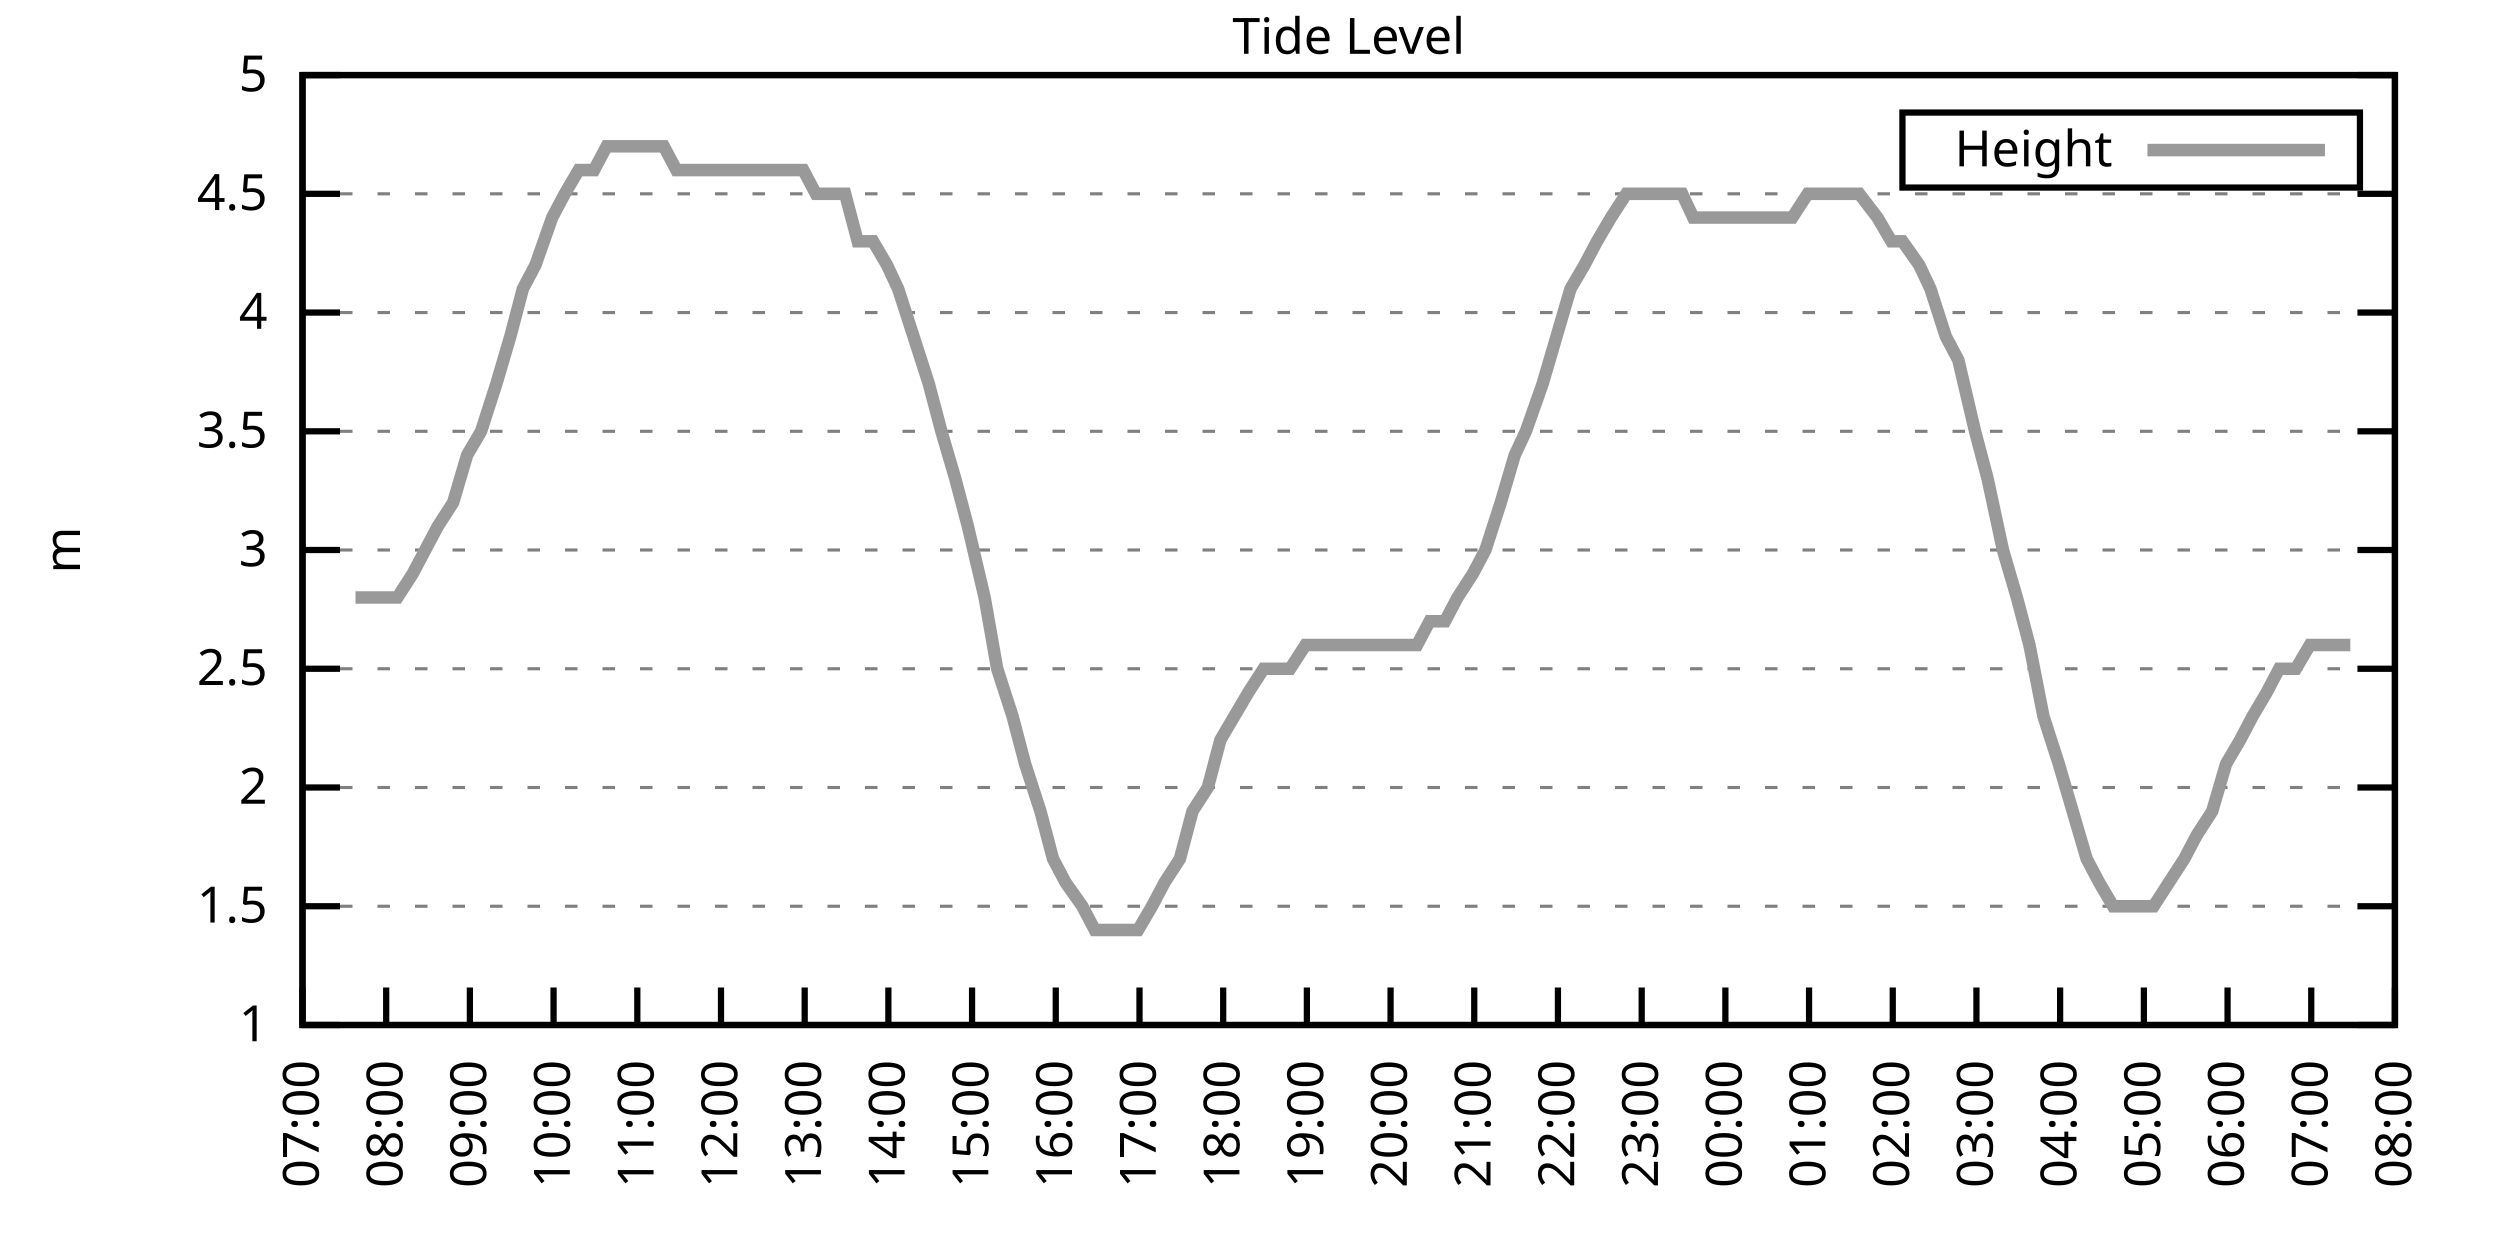
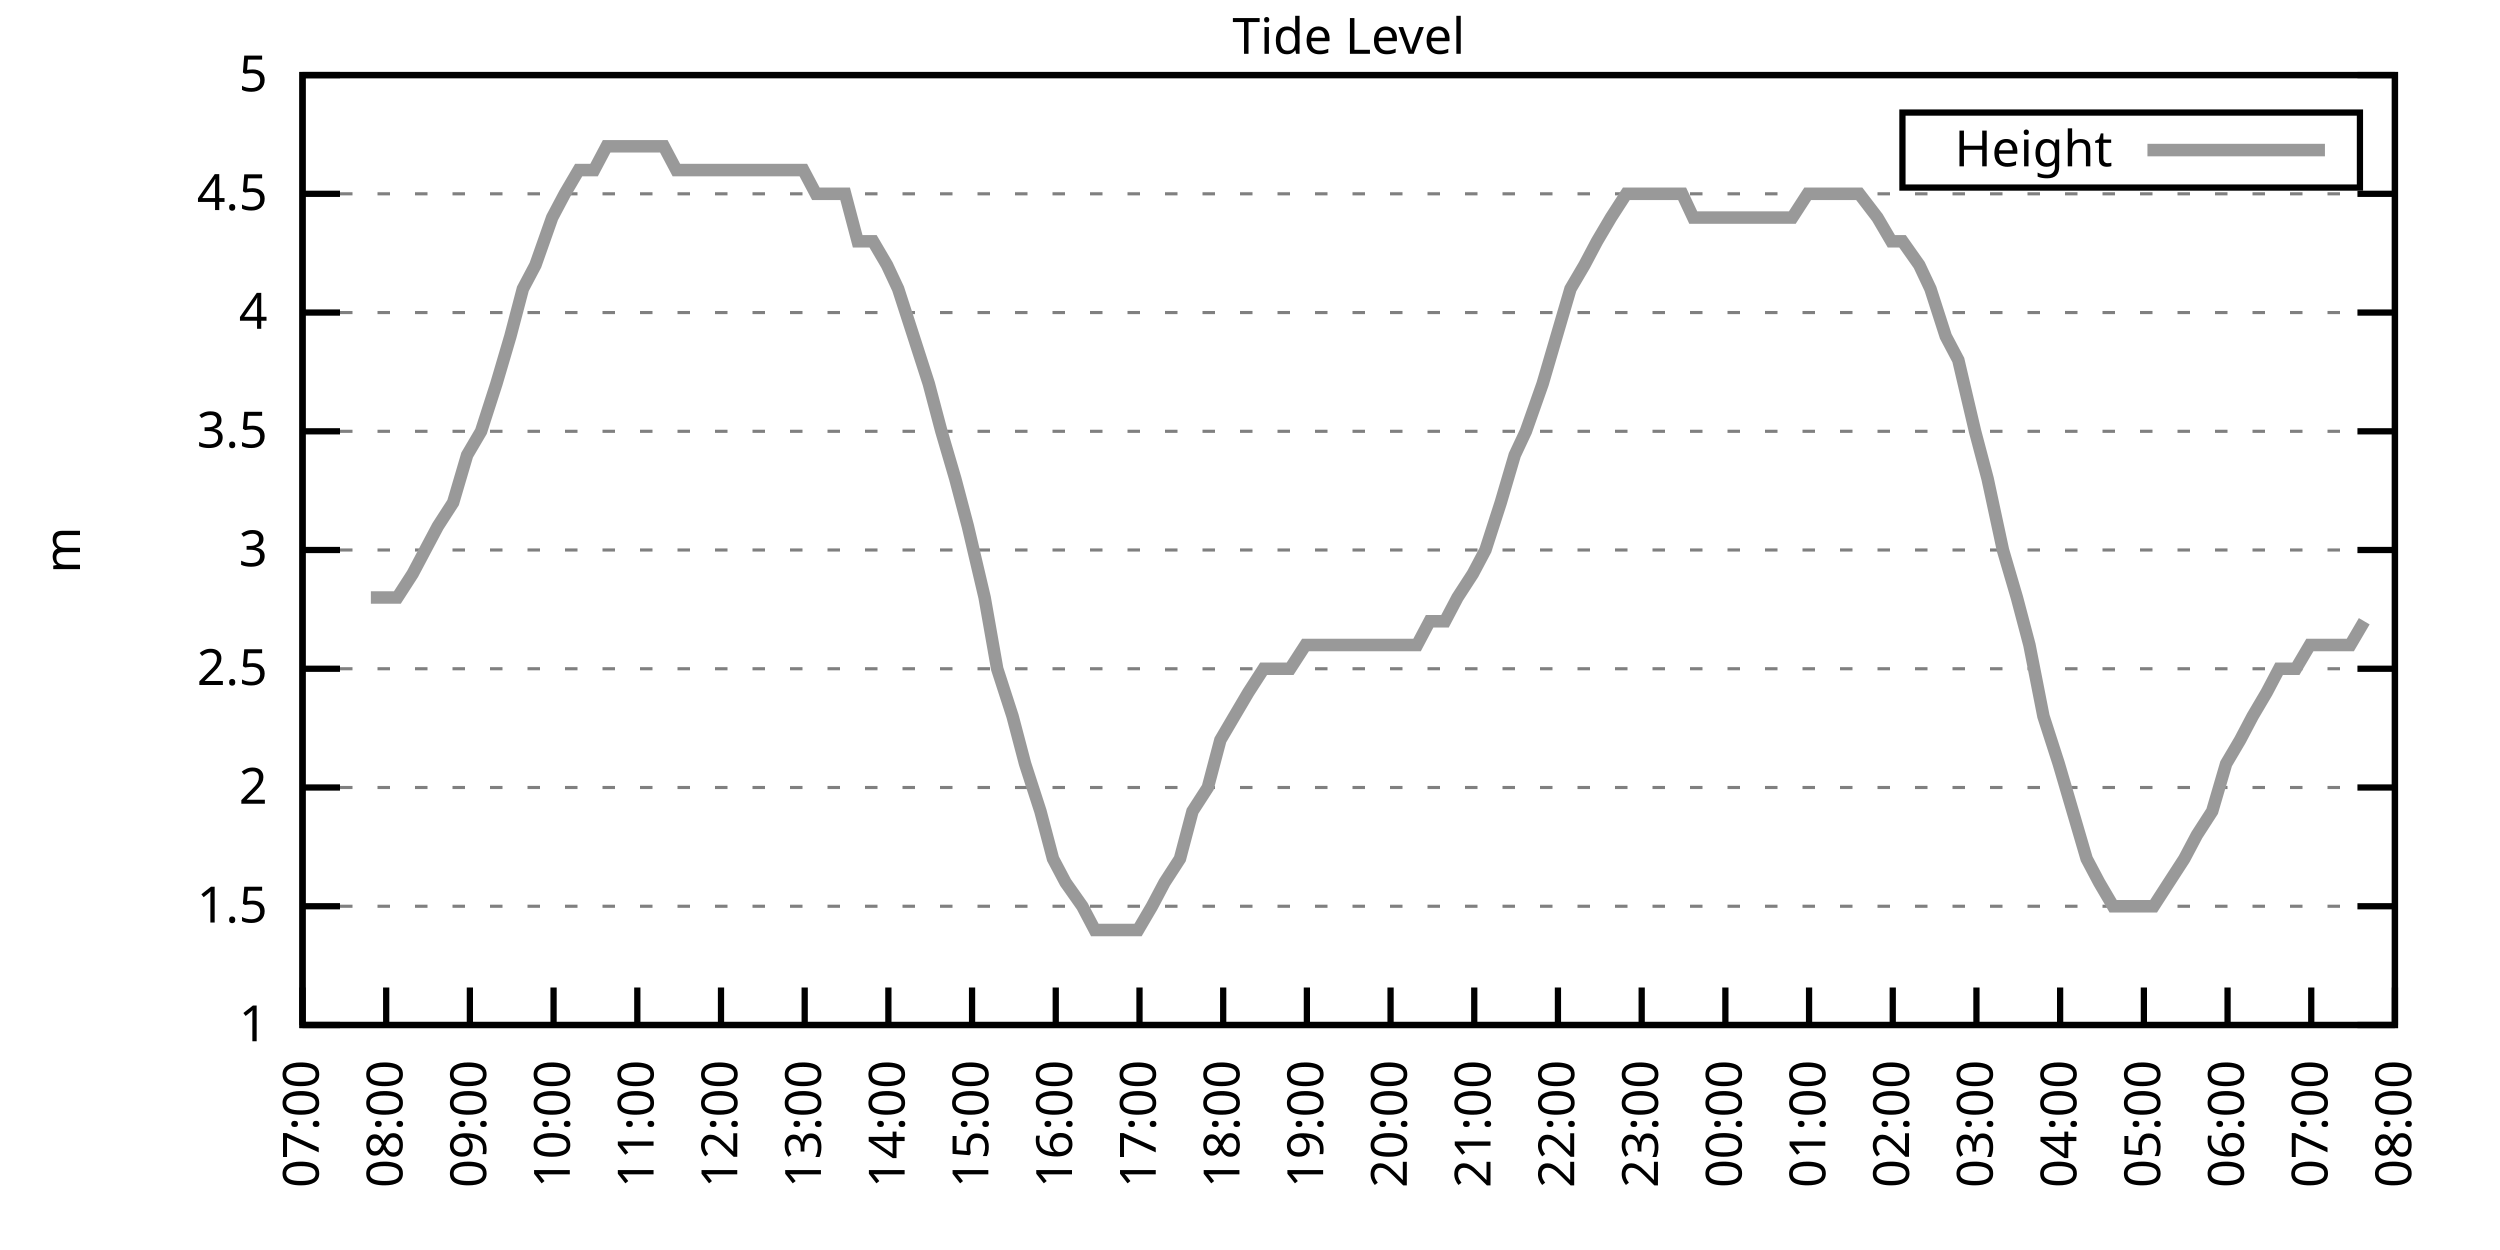
<svg xmlns="http://www.w3.org/2000/svg" xmlns:xlink="http://www.w3.org/1999/xlink" width="400" height="200" viewBox="0 0 400 200">
  <g id="gnuplot_canvas">
    <rect x="0" y="0" width="400" height="200" fill="none" />
    <defs>
      <circle id="gpDot" r="0.5" stroke-width="0.5" stroke="currentColor" />
      <path id="gpPt0" stroke-width="0.333" stroke="currentColor" d="M-1,0 h2 M0,-1 v2" />
      <path id="gpPt1" stroke-width="0.333" stroke="currentColor" d="M-1,-1 L1,1 M1,-1 L-1,1" />
      <path id="gpPt2" stroke-width="0.333" stroke="currentColor" d="M-1,0 L1,0 M0,-1 L0,1 M-1,-1 L1,1 M-1,1 L1,-1" />
      <rect id="gpPt3" stroke-width="0.333" stroke="currentColor" x="-1" y="-1" width="2" height="2" />
      <rect id="gpPt4" stroke-width="0.333" stroke="currentColor" fill="currentColor" x="-1" y="-1" width="2" height="2" />
      <circle id="gpPt5" stroke-width="0.333" stroke="currentColor" cx="0" cy="0" r="1" />
      <use xlink:href="#gpPt5" id="gpPt6" fill="currentColor" stroke="none" />
      <path id="gpPt7" stroke-width="0.333" stroke="currentColor" d="M0,-1.33 L-1.33,0.67 L1.33,0.67 z" />
      <use xlink:href="#gpPt7" id="gpPt8" fill="currentColor" stroke="none" />
      <use xlink:href="#gpPt7" id="gpPt9" stroke="currentColor" transform="rotate(180)" />
      <use xlink:href="#gpPt9" id="gpPt10" fill="currentColor" stroke="none" />
      <use xlink:href="#gpPt3" id="gpPt11" stroke="currentColor" transform="rotate(45)" />
      <use xlink:href="#gpPt11" id="gpPt12" fill="currentColor" stroke="none" />
      <path id="gpPt13" stroke-width="0.333" stroke="currentColor" d="M0,1.330 L1.265,0.411 L0.782,-1.067 L-0.782,-1.076 L-1.265,0.411 z" />
      <use xlink:href="#gpPt13" id="gpPt14" fill="currentColor" stroke="none" />
      <filter id="textbox" filterUnits="objectBoundingBox" x="0" y="0" height="1" width="1">
        <feFlood flood-color="white" flood-opacity="1" result="bgnd" />
        <feComposite in="SourceGraphic" in2="bgnd" operator="atop" />
      </filter>
      <filter id="greybox" filterUnits="objectBoundingBox" x="0" y="0" height="1" width="1">
        <feFlood flood-color="lightgrey" flood-opacity="1" result="grey" />
        <feComposite in="SourceGraphic" in2="grey" operator="atop" />
      </filter>
    </defs>
    <g fill="none" color="white" stroke="currentColor" stroke-width="1.00" stroke-linecap="butt" stroke-linejoin="miter">
</g>
    <g fill="none" color="black" stroke="currentColor" stroke-width="1.00" stroke-linecap="butt" stroke-linejoin="miter">
      <g stroke="none" shape-rendering="crispEdges">
        <polygon fill="rgb(255, 255, 255)" points="48.40,164.00 383.18,164.00 383.18,12.02 48.40,12.02 " />
      </g>
    </g>
    <g fill="none" color="black" stroke="currentColor" stroke-width="1.00" stroke-linecap="butt" stroke-linejoin="miter">
</g>
    <g fill="none" color="black" stroke="black" stroke-width="0.50" stroke-linecap="butt" stroke-linejoin="miter">
</g>
    <g fill="none" color="gray" stroke="currentColor" stroke-width="0.50" stroke-linecap="butt" stroke-linejoin="miter">
      <path stroke="gray" stroke-dasharray="2,4" class="gridline" d="M48.40,164.00 L383.19,164.00  " />
    </g>
    <g fill="none" color="gray" stroke="gray" stroke-width="1.00" stroke-linecap="butt" stroke-linejoin="miter">
</g>
    <g fill="none" color="black" stroke="currentColor" stroke-width="1.00" stroke-linecap="butt" stroke-linejoin="miter">
      <path stroke="black" d="M48.40,164.00 L54.40,164.00 M383.19,164.00 L377.19,164.00  " />
      <g transform="translate(42.80,166.60)" stroke="none" fill="black" font-family="Sans" font-size="8.00" text-anchor="end">
        <text>
          <tspan font-family="Sans"> 1</tspan>
        </text>
      </g>
    </g>
    <g fill="none" color="black" stroke="currentColor" stroke-width="1.00" stroke-linecap="butt" stroke-linejoin="miter">
</g>
    <g fill="none" color="black" stroke="black" stroke-width="0.50" stroke-linecap="butt" stroke-linejoin="miter">
</g>
    <g fill="none" color="gray" stroke="currentColor" stroke-width="0.50" stroke-linecap="butt" stroke-linejoin="miter">
      <path stroke="gray" stroke-dasharray="2,4" class="gridline" d="M48.40,145.00 L383.19,145.00  " />
    </g>
    <g fill="none" color="gray" stroke="gray" stroke-width="1.00" stroke-linecap="butt" stroke-linejoin="miter">
</g>
    <g fill="none" color="black" stroke="currentColor" stroke-width="1.00" stroke-linecap="butt" stroke-linejoin="miter">
      <path stroke="black" d="M48.40,145.00 L54.40,145.00 M383.19,145.00 L377.19,145.00  " />
      <g transform="translate(42.80,147.60)" stroke="none" fill="black" font-family="Sans" font-size="8.00" text-anchor="end">
        <text>
          <tspan font-family="Sans"> 1.5</tspan>
        </text>
      </g>
    </g>
    <g fill="none" color="black" stroke="currentColor" stroke-width="1.00" stroke-linecap="butt" stroke-linejoin="miter">
</g>
    <g fill="none" color="black" stroke="black" stroke-width="0.50" stroke-linecap="butt" stroke-linejoin="miter">
</g>
    <g fill="none" color="gray" stroke="currentColor" stroke-width="0.50" stroke-linecap="butt" stroke-linejoin="miter">
      <path stroke="gray" stroke-dasharray="2,4" class="gridline" d="M48.40,126.00 L383.19,126.00  " />
    </g>
    <g fill="none" color="gray" stroke="gray" stroke-width="1.00" stroke-linecap="butt" stroke-linejoin="miter">
</g>
    <g fill="none" color="black" stroke="currentColor" stroke-width="1.00" stroke-linecap="butt" stroke-linejoin="miter">
      <path stroke="black" d="M48.40,126.00 L54.40,126.00 M383.19,126.00 L377.19,126.00  " />
      <g transform="translate(42.80,128.60)" stroke="none" fill="black" font-family="Sans" font-size="8.00" text-anchor="end">
        <text>
          <tspan font-family="Sans"> 2</tspan>
        </text>
      </g>
    </g>
    <g fill="none" color="black" stroke="currentColor" stroke-width="1.00" stroke-linecap="butt" stroke-linejoin="miter">
</g>
    <g fill="none" color="black" stroke="black" stroke-width="0.50" stroke-linecap="butt" stroke-linejoin="miter">
</g>
    <g fill="none" color="gray" stroke="currentColor" stroke-width="0.50" stroke-linecap="butt" stroke-linejoin="miter">
      <path stroke="gray" stroke-dasharray="2,4" class="gridline" d="M48.40,107.00 L383.19,107.00  " />
    </g>
    <g fill="none" color="gray" stroke="gray" stroke-width="1.00" stroke-linecap="butt" stroke-linejoin="miter">
</g>
    <g fill="none" color="black" stroke="currentColor" stroke-width="1.00" stroke-linecap="butt" stroke-linejoin="miter">
      <path stroke="black" d="M48.40,107.00 L54.40,107.00 M383.19,107.00 L377.19,107.00  " />
      <g transform="translate(42.80,109.60)" stroke="none" fill="black" font-family="Sans" font-size="8.00" text-anchor="end">
        <text>
          <tspan font-family="Sans"> 2.5</tspan>
        </text>
      </g>
    </g>
    <g fill="none" color="black" stroke="currentColor" stroke-width="1.00" stroke-linecap="butt" stroke-linejoin="miter">
</g>
    <g fill="none" color="black" stroke="black" stroke-width="0.50" stroke-linecap="butt" stroke-linejoin="miter">
</g>
    <g fill="none" color="gray" stroke="currentColor" stroke-width="0.50" stroke-linecap="butt" stroke-linejoin="miter">
      <path stroke="gray" stroke-dasharray="2,4" class="gridline" d="M48.40,88.00 L383.19,88.00  " />
    </g>
    <g fill="none" color="gray" stroke="gray" stroke-width="1.00" stroke-linecap="butt" stroke-linejoin="miter">
</g>
    <g fill="none" color="black" stroke="currentColor" stroke-width="1.00" stroke-linecap="butt" stroke-linejoin="miter">
      <path stroke="black" d="M48.40,88.00 L54.40,88.00 M383.19,88.00 L377.19,88.00  " />
      <g transform="translate(42.80,90.60)" stroke="none" fill="black" font-family="Sans" font-size="8.00" text-anchor="end">
        <text>
          <tspan font-family="Sans"> 3</tspan>
        </text>
      </g>
    </g>
    <g fill="none" color="black" stroke="currentColor" stroke-width="1.00" stroke-linecap="butt" stroke-linejoin="miter">
</g>
    <g fill="none" color="black" stroke="black" stroke-width="0.50" stroke-linecap="butt" stroke-linejoin="miter">
</g>
    <g fill="none" color="gray" stroke="currentColor" stroke-width="0.50" stroke-linecap="butt" stroke-linejoin="miter">
      <path stroke="gray" stroke-dasharray="2,4" class="gridline" d="M48.40,69.01 L383.19,69.01  " />
    </g>
    <g fill="none" color="gray" stroke="gray" stroke-width="1.00" stroke-linecap="butt" stroke-linejoin="miter">
</g>
    <g fill="none" color="black" stroke="currentColor" stroke-width="1.00" stroke-linecap="butt" stroke-linejoin="miter">
      <path stroke="black" d="M48.40,69.01 L54.40,69.01 M383.19,69.01 L377.19,69.01  " />
      <g transform="translate(42.80,71.61)" stroke="none" fill="black" font-family="Sans" font-size="8.00" text-anchor="end">
        <text>
          <tspan font-family="Sans"> 3.5</tspan>
        </text>
      </g>
    </g>
    <g fill="none" color="black" stroke="currentColor" stroke-width="1.00" stroke-linecap="butt" stroke-linejoin="miter">
</g>
    <g fill="none" color="black" stroke="black" stroke-width="0.50" stroke-linecap="butt" stroke-linejoin="miter">
</g>
    <g fill="none" color="gray" stroke="currentColor" stroke-width="0.50" stroke-linecap="butt" stroke-linejoin="miter">
      <path stroke="gray" stroke-dasharray="2,4" class="gridline" d="M48.40,50.01 L383.19,50.01  " />
    </g>
    <g fill="none" color="gray" stroke="gray" stroke-width="1.00" stroke-linecap="butt" stroke-linejoin="miter">
</g>
    <g fill="none" color="black" stroke="currentColor" stroke-width="1.00" stroke-linecap="butt" stroke-linejoin="miter">
      <path stroke="black" d="M48.40,50.01 L54.40,50.01 M383.19,50.01 L377.19,50.01  " />
      <g transform="translate(42.80,52.61)" stroke="none" fill="black" font-family="Sans" font-size="8.00" text-anchor="end">
        <text>
          <tspan font-family="Sans"> 4</tspan>
        </text>
      </g>
    </g>
    <g fill="none" color="black" stroke="currentColor" stroke-width="1.00" stroke-linecap="butt" stroke-linejoin="miter">
</g>
    <g fill="none" color="black" stroke="black" stroke-width="0.50" stroke-linecap="butt" stroke-linejoin="miter">
</g>
    <g fill="none" color="gray" stroke="currentColor" stroke-width="0.50" stroke-linecap="butt" stroke-linejoin="miter">
      <path stroke="gray" stroke-dasharray="2,4" class="gridline" d="M48.40,31.01 L383.19,31.01  " />
    </g>
    <g fill="none" color="gray" stroke="gray" stroke-width="1.00" stroke-linecap="butt" stroke-linejoin="miter">
</g>
    <g fill="none" color="black" stroke="currentColor" stroke-width="1.00" stroke-linecap="butt" stroke-linejoin="miter">
      <path stroke="black" d="M48.40,31.01 L54.40,31.01 M383.19,31.01 L377.19,31.01  " />
      <g transform="translate(42.80,33.61)" stroke="none" fill="black" font-family="Sans" font-size="8.00" text-anchor="end">
        <text>
          <tspan font-family="Sans"> 4.5</tspan>
        </text>
      </g>
    </g>
    <g fill="none" color="black" stroke="currentColor" stroke-width="1.00" stroke-linecap="butt" stroke-linejoin="miter">
</g>
    <g fill="none" color="black" stroke="black" stroke-width="0.50" stroke-linecap="butt" stroke-linejoin="miter">
</g>
    <g fill="none" color="gray" stroke="currentColor" stroke-width="0.50" stroke-linecap="butt" stroke-linejoin="miter">
      <path stroke="gray" stroke-dasharray="2,4" class="gridline" d="M48.40,12.01 L383.19,12.01  " />
    </g>
    <g fill="none" color="gray" stroke="gray" stroke-width="1.00" stroke-linecap="butt" stroke-linejoin="miter">
</g>
    <g fill="none" color="black" stroke="currentColor" stroke-width="1.00" stroke-linecap="butt" stroke-linejoin="miter">
      <path stroke="black" d="M48.40,12.01 L54.40,12.01 M383.19,12.01 L377.19,12.01  " />
      <g transform="translate(42.80,14.61)" stroke="none" fill="black" font-family="Sans" font-size="8.00" text-anchor="end">
        <text>
          <tspan font-family="Sans"> 5</tspan>
        </text>
      </g>
    </g>
    <g fill="none" color="black" stroke="currentColor" stroke-width="1.00" stroke-linecap="butt" stroke-linejoin="miter">
      <path stroke="black" d="M48.40,164.00 L48.40,158.00  " />
      <g transform="translate(51.00,169.60) rotate(270.00)" stroke="none" fill="black" font-family="Sans" font-size="8.00" text-anchor="end">
        <text>
          <tspan font-family="Sans">07:00</tspan>
        </text>
      </g>
    </g>
    <g fill="none" color="black" stroke="currentColor" stroke-width="1.00" stroke-linecap="butt" stroke-linejoin="miter">
      <path stroke="black" d="M61.79,164.00 L61.79,158.00  " />
      <g transform="translate(64.39,169.60) rotate(270.00)" stroke="none" fill="black" font-family="Sans" font-size="8.00" text-anchor="end">
        <text>
          <tspan font-family="Sans">08:00</tspan>
        </text>
      </g>
    </g>
    <g fill="none" color="black" stroke="currentColor" stroke-width="1.00" stroke-linecap="butt" stroke-linejoin="miter">
      <path stroke="black" d="M75.18,164.00 L75.18,158.00  " />
      <g transform="translate(77.78,169.60) rotate(270.00)" stroke="none" fill="black" font-family="Sans" font-size="8.00" text-anchor="end">
        <text>
          <tspan font-family="Sans">09:00</tspan>
        </text>
      </g>
    </g>
    <g fill="none" color="black" stroke="currentColor" stroke-width="1.00" stroke-linecap="butt" stroke-linejoin="miter">
      <path stroke="black" d="M88.57,164.00 L88.57,158.00  " />
      <g transform="translate(91.17,169.60) rotate(270.00)" stroke="none" fill="black" font-family="Sans" font-size="8.00" text-anchor="end">
        <text>
          <tspan font-family="Sans">10:00</tspan>
        </text>
      </g>
    </g>
    <g fill="none" color="black" stroke="currentColor" stroke-width="1.00" stroke-linecap="butt" stroke-linejoin="miter">
      <path stroke="black" d="M101.97,164.00 L101.97,158.00  " />
      <g transform="translate(104.57,169.60) rotate(270.00)" stroke="none" fill="black" font-family="Sans" font-size="8.00" text-anchor="end">
        <text>
          <tspan font-family="Sans">11:00</tspan>
        </text>
      </g>
    </g>
    <g fill="none" color="black" stroke="currentColor" stroke-width="1.00" stroke-linecap="butt" stroke-linejoin="miter">
      <path stroke="black" d="M115.36,164.00 L115.36,158.00  " />
      <g transform="translate(117.96,169.60) rotate(270.00)" stroke="none" fill="black" font-family="Sans" font-size="8.00" text-anchor="end">
        <text>
          <tspan font-family="Sans">12:00</tspan>
        </text>
      </g>
    </g>
    <g fill="none" color="black" stroke="currentColor" stroke-width="1.00" stroke-linecap="butt" stroke-linejoin="miter">
      <path stroke="black" d="M128.75,164.00 L128.75,158.00  " />
      <g transform="translate(131.35,169.60) rotate(270.00)" stroke="none" fill="black" font-family="Sans" font-size="8.00" text-anchor="end">
        <text>
          <tspan font-family="Sans">13:00</tspan>
        </text>
      </g>
    </g>
    <g fill="none" color="black" stroke="currentColor" stroke-width="1.00" stroke-linecap="butt" stroke-linejoin="miter">
      <path stroke="black" d="M142.14,164.00 L142.14,158.00  " />
      <g transform="translate(144.74,169.60) rotate(270.00)" stroke="none" fill="black" font-family="Sans" font-size="8.00" text-anchor="end">
        <text>
          <tspan font-family="Sans">14:00</tspan>
        </text>
      </g>
    </g>
    <g fill="none" color="black" stroke="currentColor" stroke-width="1.00" stroke-linecap="butt" stroke-linejoin="miter">
      <path stroke="black" d="M155.53,164.00 L155.53,158.00  " />
      <g transform="translate(158.13,169.60) rotate(270.00)" stroke="none" fill="black" font-family="Sans" font-size="8.00" text-anchor="end">
        <text>
          <tspan font-family="Sans">15:00</tspan>
        </text>
      </g>
    </g>
    <g fill="none" color="black" stroke="currentColor" stroke-width="1.00" stroke-linecap="butt" stroke-linejoin="miter">
      <path stroke="black" d="M168.92,164.00 L168.92,158.00  " />
      <g transform="translate(171.52,169.60) rotate(270.00)" stroke="none" fill="black" font-family="Sans" font-size="8.00" text-anchor="end">
        <text>
          <tspan font-family="Sans">16:00</tspan>
        </text>
      </g>
    </g>
    <g fill="none" color="black" stroke="currentColor" stroke-width="1.00" stroke-linecap="butt" stroke-linejoin="miter">
      <path stroke="black" d="M182.32,164.00 L182.32,158.00  " />
      <g transform="translate(184.92,169.60) rotate(270.00)" stroke="none" fill="black" font-family="Sans" font-size="8.00" text-anchor="end">
        <text>
          <tspan font-family="Sans">17:00</tspan>
        </text>
      </g>
    </g>
    <g fill="none" color="black" stroke="currentColor" stroke-width="1.00" stroke-linecap="butt" stroke-linejoin="miter">
      <path stroke="black" d="M195.71,164.00 L195.71,158.00  " />
      <g transform="translate(198.31,169.60) rotate(270.00)" stroke="none" fill="black" font-family="Sans" font-size="8.00" text-anchor="end">
        <text>
          <tspan font-family="Sans">18:00</tspan>
        </text>
      </g>
    </g>
    <g fill="none" color="black" stroke="currentColor" stroke-width="1.00" stroke-linecap="butt" stroke-linejoin="miter">
      <path stroke="black" d="M209.10,164.00 L209.10,158.00  " />
      <g transform="translate(211.70,169.60) rotate(270.00)" stroke="none" fill="black" font-family="Sans" font-size="8.00" text-anchor="end">
        <text>
          <tspan font-family="Sans">19:00</tspan>
        </text>
      </g>
    </g>
    <g fill="none" color="black" stroke="currentColor" stroke-width="1.00" stroke-linecap="butt" stroke-linejoin="miter">
      <path stroke="black" d="M222.49,164.00 L222.49,158.00  " />
      <g transform="translate(225.09,169.60) rotate(270.00)" stroke="none" fill="black" font-family="Sans" font-size="8.00" text-anchor="end">
        <text>
          <tspan font-family="Sans">20:00</tspan>
        </text>
      </g>
    </g>
    <g fill="none" color="black" stroke="currentColor" stroke-width="1.00" stroke-linecap="butt" stroke-linejoin="miter">
      <path stroke="black" d="M235.88,164.00 L235.88,158.00  " />
      <g transform="translate(238.48,169.60) rotate(270.00)" stroke="none" fill="black" font-family="Sans" font-size="8.00" text-anchor="end">
        <text>
          <tspan font-family="Sans">21:00</tspan>
        </text>
      </g>
    </g>
    <g fill="none" color="black" stroke="currentColor" stroke-width="1.00" stroke-linecap="butt" stroke-linejoin="miter">
      <path stroke="black" d="M249.27,164.00 L249.27,158.00  " />
      <g transform="translate(251.87,169.60) rotate(270.00)" stroke="none" fill="black" font-family="Sans" font-size="8.00" text-anchor="end">
        <text>
          <tspan font-family="Sans">22:00</tspan>
        </text>
      </g>
    </g>
    <g fill="none" color="black" stroke="currentColor" stroke-width="1.00" stroke-linecap="butt" stroke-linejoin="miter">
      <path stroke="black" d="M262.67,164.00 L262.67,158.00  " />
      <g transform="translate(265.27,169.60) rotate(270.00)" stroke="none" fill="black" font-family="Sans" font-size="8.00" text-anchor="end">
        <text>
          <tspan font-family="Sans">23:00</tspan>
        </text>
      </g>
    </g>
    <g fill="none" color="black" stroke="currentColor" stroke-width="1.00" stroke-linecap="butt" stroke-linejoin="miter">
      <path stroke="black" d="M276.06,164.00 L276.06,158.00  " />
      <g transform="translate(278.66,169.60) rotate(270.00)" stroke="none" fill="black" font-family="Sans" font-size="8.00" text-anchor="end">
        <text>
          <tspan font-family="Sans">00:00</tspan>
        </text>
      </g>
    </g>
    <g fill="none" color="black" stroke="currentColor" stroke-width="1.00" stroke-linecap="butt" stroke-linejoin="miter">
      <path stroke="black" d="M289.45,164.00 L289.45,158.00  " />
      <g transform="translate(292.05,169.60) rotate(270.00)" stroke="none" fill="black" font-family="Sans" font-size="8.00" text-anchor="end">
        <text>
          <tspan font-family="Sans">01:00</tspan>
        </text>
      </g>
    </g>
    <g fill="none" color="black" stroke="currentColor" stroke-width="1.00" stroke-linecap="butt" stroke-linejoin="miter">
      <path stroke="black" d="M302.84,164.00 L302.84,158.00  " />
      <g transform="translate(305.44,169.60) rotate(270.00)" stroke="none" fill="black" font-family="Sans" font-size="8.00" text-anchor="end">
        <text>
          <tspan font-family="Sans">02:00</tspan>
        </text>
      </g>
    </g>
    <g fill="none" color="black" stroke="currentColor" stroke-width="1.00" stroke-linecap="butt" stroke-linejoin="miter">
      <path stroke="black" d="M316.23,164.00 L316.23,158.00  " />
      <g transform="translate(318.83,169.60) rotate(270.00)" stroke="none" fill="black" font-family="Sans" font-size="8.00" text-anchor="end">
        <text>
          <tspan font-family="Sans">03:00</tspan>
        </text>
      </g>
    </g>
    <g fill="none" color="black" stroke="currentColor" stroke-width="1.00" stroke-linecap="butt" stroke-linejoin="miter">
      <path stroke="black" d="M329.62,164.00 L329.62,158.00  " />
      <g transform="translate(332.22,169.60) rotate(270.00)" stroke="none" fill="black" font-family="Sans" font-size="8.00" text-anchor="end">
        <text>
          <tspan font-family="Sans">04:00</tspan>
        </text>
      </g>
    </g>
    <g fill="none" color="black" stroke="currentColor" stroke-width="1.00" stroke-linecap="butt" stroke-linejoin="miter">
      <path stroke="black" d="M343.02,164.00 L343.02,158.00  " />
      <g transform="translate(345.62,169.60) rotate(270.00)" stroke="none" fill="black" font-family="Sans" font-size="8.00" text-anchor="end">
        <text>
          <tspan font-family="Sans">05:00</tspan>
        </text>
      </g>
    </g>
    <g fill="none" color="black" stroke="currentColor" stroke-width="1.00" stroke-linecap="butt" stroke-linejoin="miter">
      <path stroke="black" d="M356.41,164.00 L356.41,158.00  " />
      <g transform="translate(359.01,169.60) rotate(270.00)" stroke="none" fill="black" font-family="Sans" font-size="8.00" text-anchor="end">
        <text>
          <tspan font-family="Sans">06:00</tspan>
        </text>
      </g>
    </g>
    <g fill="none" color="black" stroke="currentColor" stroke-width="1.00" stroke-linecap="butt" stroke-linejoin="miter">
      <path stroke="black" d="M369.80,164.00 L369.80,158.00  " />
      <g transform="translate(372.40,169.60) rotate(270.00)" stroke="none" fill="black" font-family="Sans" font-size="8.00" text-anchor="end">
        <text>
          <tspan font-family="Sans">07:00</tspan>
        </text>
      </g>
    </g>
    <g fill="none" color="black" stroke="currentColor" stroke-width="1.00" stroke-linecap="butt" stroke-linejoin="miter">
      <path stroke="black" d="M383.19,164.00 L383.19,158.00  " />
      <g transform="translate(385.79,169.60) rotate(270.00)" stroke="none" fill="black" font-family="Sans" font-size="8.00" text-anchor="end">
        <text>
          <tspan font-family="Sans">08:00</tspan>
        </text>
      </g>
    </g>
    <g fill="none" color="black" stroke="currentColor" stroke-width="1.00" stroke-linecap="butt" stroke-linejoin="miter">
</g>
    <g fill="none" color="black" stroke="currentColor" stroke-width="1.00" stroke-linecap="butt" stroke-linejoin="miter">
      <path stroke="black" d="M48.40,12.01 L48.40,164.00 L383.19,164.00 L383.19,12.01 L48.40,12.01 Z  " />
    </g>
    <g fill="none" color="black" stroke="currentColor" stroke-width="1.00" stroke-linecap="butt" stroke-linejoin="miter">
</g>
    <g fill="none" color="black" stroke="currentColor" stroke-width="1.00" stroke-linecap="butt" stroke-linejoin="miter">
      <path stroke="black" d="M304.39,30.01 L304.39,18.01 L377.59,18.01 L377.59,30.01 L304.39,30.01 Z  " />
    </g>
    <g id="Tide_level_plot_1">
      <g fill="none" color="white" stroke="black" stroke-width="2.00" stroke-linecap="butt" stroke-linejoin="miter">
</g>
      <g fill="none" color="black" stroke="currentColor" stroke-width="2.00" stroke-linecap="butt" stroke-linejoin="miter">
        <g transform="translate(337.99,26.61)" stroke="none" fill="black" font-family="Sans" font-size="8.00" text-anchor="end">
          <text>
            <tspan font-family="Sans">Height</tspan>
          </text>
        </g>
      </g>
      <g fill="none" color="black" stroke="currentColor" stroke-width="2.00" stroke-linecap="butt" stroke-linejoin="miter">
-         <path stroke="rgb(153, 153, 153)" d="M343.59,24.01 L371.99,24.01 M56.88,95.60 L59.34,95.60 L61.35,95.60 L63.58,95.60 L66.03,91.80 L68.04,88.00   L70.05,84.21 L72.50,80.41 L74.74,72.81 L76.97,69.01 L79.42,61.41 L81.66,53.81 L83.66,46.21 L85.67,42.41   L88.35,34.81 L90.36,31.01 L92.59,27.21 L95.05,27.21 L97.06,23.41 L99.06,23.41 L101.30,23.41 L103.75,23.41   L106.21,23.41 L108.22,27.21 L110.45,27.21 L112.68,27.21 L114.69,27.21 L116.92,27.21 L119.60,27.21 L121.83,27.21   L123.84,27.21 L126.29,27.21 L128.53,27.21 L130.54,31.01 L132.77,31.01 L135.22,31.01 L137.23,38.61 L139.69,38.61   L141.92,42.41 L143.70,46.21 L146.16,53.81 L148.61,61.41 L150.62,69.01 L152.85,76.61 L154.86,84.21 L157.54,95.60   L159.55,107.00 L162.01,114.60 L164.01,122.20 L166.47,129.80 L168.48,137.40 L170.49,141.20 L173.17,145.00 L175.17,148.80   L177.63,148.80 L179.64,148.80 L182.09,148.80 L184.32,145.00 L186.33,141.20 L188.79,137.40 L190.80,129.80 L193.25,126.00   L195.26,118.40 L197.49,114.60 L199.73,110.80 L202.18,107.00 L204.41,107.00 L206.42,107.00 L208.88,103.20 L210.88,103.20   L213.34,103.20 L215.35,103.20 L217.80,103.20 L219.81,103.20 L222.27,103.20 L224.28,103.20 L226.73,103.20 L228.74,99.40   L231.20,99.40 L233.20,95.60 L235.66,91.80 L237.67,88.00 L240.12,80.41 L242.36,72.81 L244.14,69.01 L246.82,61.41   L249.05,53.81 L251.28,46.21 L253.51,42.41 L255.52,38.61 L257.76,34.81 L260.21,31.01 L262.44,31.01 L264.67,31.01   L266.68,31.01 L269.14,31.01 L270.92,34.81 L273.60,34.81 L275.83,34.81 L278.07,34.81 L280.07,34.81 L282.53,34.81   L284.76,34.81 L286.77,34.81 L289.23,31.01 L291.46,31.01 L293.69,31.01 L295.48,31.01 L297.48,31.01 L300.39,34.81   L302.62,38.61 L304.40,38.61 L307.08,42.41 L308.87,46.21 L311.32,53.81 L313.33,57.61 L316.01,69.01 L318.02,76.61   L320.47,88.00 L322.70,95.60 L324.71,103.20 L326.95,114.60 L329.40,122.20 L331.63,129.80 L333.86,137.40 L335.87,141.20   L338.10,145.00 L340.56,145.00 L342.35,145.00 L344.58,145.00 L347.03,141.20 L349.49,137.40 L351.50,133.60 L353.95,129.80   L356.18,122.20 L358.42,118.40 L360.42,114.60 L362.66,110.80 L364.66,107.00 L367.34,107.00 L369.58,103.20 L371.58,103.20   L374.04,103.20 L376.05,103.20  " />
+         <path stroke="rgb(153, 153, 153)" d="M343.59,24.01 L371.99,24.01 M59.34,95.60 L61.35,95.60 L63.58,95.60 L66.03,91.80 L68.04,88.00 L70.05,84.21   L72.50,80.41 L74.74,72.81 L76.97,69.01 L79.42,61.41 L81.66,53.81 L83.66,46.21 L85.67,42.41 L88.35,34.81   L90.36,31.01 L92.59,27.21 L95.05,27.21 L97.06,23.41 L99.06,23.41 L101.30,23.41 L103.75,23.41 L106.21,23.41   L108.22,27.21 L110.45,27.21 L112.68,27.21 L114.69,27.21 L116.92,27.21 L119.60,27.21 L121.83,27.21 L123.84,27.21   L126.29,27.21 L128.53,27.21 L130.54,31.01 L132.77,31.01 L135.22,31.01 L137.23,38.61 L139.69,38.61 L141.92,42.41   L143.70,46.21 L146.16,53.81 L148.61,61.41 L150.62,69.01 L152.85,76.61 L154.86,84.21 L157.54,95.60 L159.55,107.00   L162.01,114.60 L164.01,122.20 L166.47,129.80 L168.48,137.40 L170.49,141.20 L173.17,145.00 L175.17,148.80 L177.63,148.80   L179.64,148.80 L182.09,148.80 L184.32,145.00 L186.33,141.20 L188.79,137.40 L190.80,129.80 L193.25,126.00 L195.26,118.40   L197.49,114.60 L199.73,110.80 L202.18,107.00 L204.41,107.00 L206.42,107.00 L208.88,103.20 L210.88,103.20 L213.34,103.20   L215.35,103.20 L217.80,103.20 L219.81,103.20 L222.27,103.20 L224.28,103.20 L226.73,103.20 L228.74,99.40 L231.20,99.40   L233.20,95.60 L235.66,91.80 L237.67,88.00 L240.12,80.41 L242.36,72.81 L244.14,69.01 L246.82,61.41 L249.05,53.81   L251.28,46.21 L253.51,42.41 L255.52,38.61 L257.76,34.81 L260.21,31.01 L262.44,31.01 L264.67,31.01 L266.68,31.01   L269.14,31.01 L270.92,34.81 L273.60,34.81 L275.83,34.81 L278.07,34.81 L280.07,34.81 L282.53,34.81 L284.76,34.81   L286.77,34.81 L289.23,31.01 L291.46,31.01 L293.69,31.01 L295.48,31.01 L297.48,31.01 L300.39,34.81 L302.62,38.61   L304.40,38.61 L307.08,42.41 L308.87,46.21 L311.32,53.81 L313.33,57.61 L316.01,69.01 L318.02,76.61 L320.47,88.00   L322.70,95.60 L324.71,103.20 L326.95,114.60 L329.40,122.20 L331.63,129.80 L333.86,137.40 L335.87,141.20 L338.10,145.00   L340.56,145.00 L342.35,145.00 L344.58,145.00 L347.03,141.20 L349.49,137.40 L351.50,133.60 L353.95,129.80 L356.18,122.20   L358.42,118.40 L360.42,114.60 L362.66,110.80 L364.66,107.00 L367.34,107.00 L369.58,103.20 L371.58,103.20 L374.04,103.20   L376.05,103.20 L378.28,99.40  " />
      </g>
    </g>
    <g fill="none" color="black" stroke="currentColor" stroke-width="2.00" stroke-linecap="butt" stroke-linejoin="miter">
</g>
    <g fill="none" color="black" stroke="black" stroke-width="1.00" stroke-linecap="butt" stroke-linejoin="miter">
</g>
    <g fill="none" color="black" stroke="currentColor" stroke-width="1.00" stroke-linecap="butt" stroke-linejoin="miter">
      <path stroke="black" d="M48.40,12.01 L48.40,164.00 L383.19,164.00 L383.19,12.01 L48.40,12.01 Z  " />
      <g transform="translate(12.80,88.01) rotate(270.00)" stroke="none" fill="black" font-family="Sans" font-size="8.00" text-anchor="middle">
        <text>
          <tspan font-family="Sans">m</tspan>
        </text>
      </g>
    </g>
    <g fill="none" color="black" stroke="currentColor" stroke-width="1.00" stroke-linecap="butt" stroke-linejoin="miter">
</g>
    <g fill="none" color="black" stroke="currentColor" stroke-width="1.00" stroke-linecap="butt" stroke-linejoin="miter">
      <g transform="translate(215.79,8.61)" stroke="none" fill="black" font-family="Sans" font-size="8.00" text-anchor="middle">
        <text>
          <tspan font-family="Sans">Tide Level</tspan>
        </text>
      </g>
    </g>
    <g fill="none" color="black" stroke="currentColor" stroke-width="1.00" stroke-linecap="butt" stroke-linejoin="miter">
</g>
  </g>
</svg>
